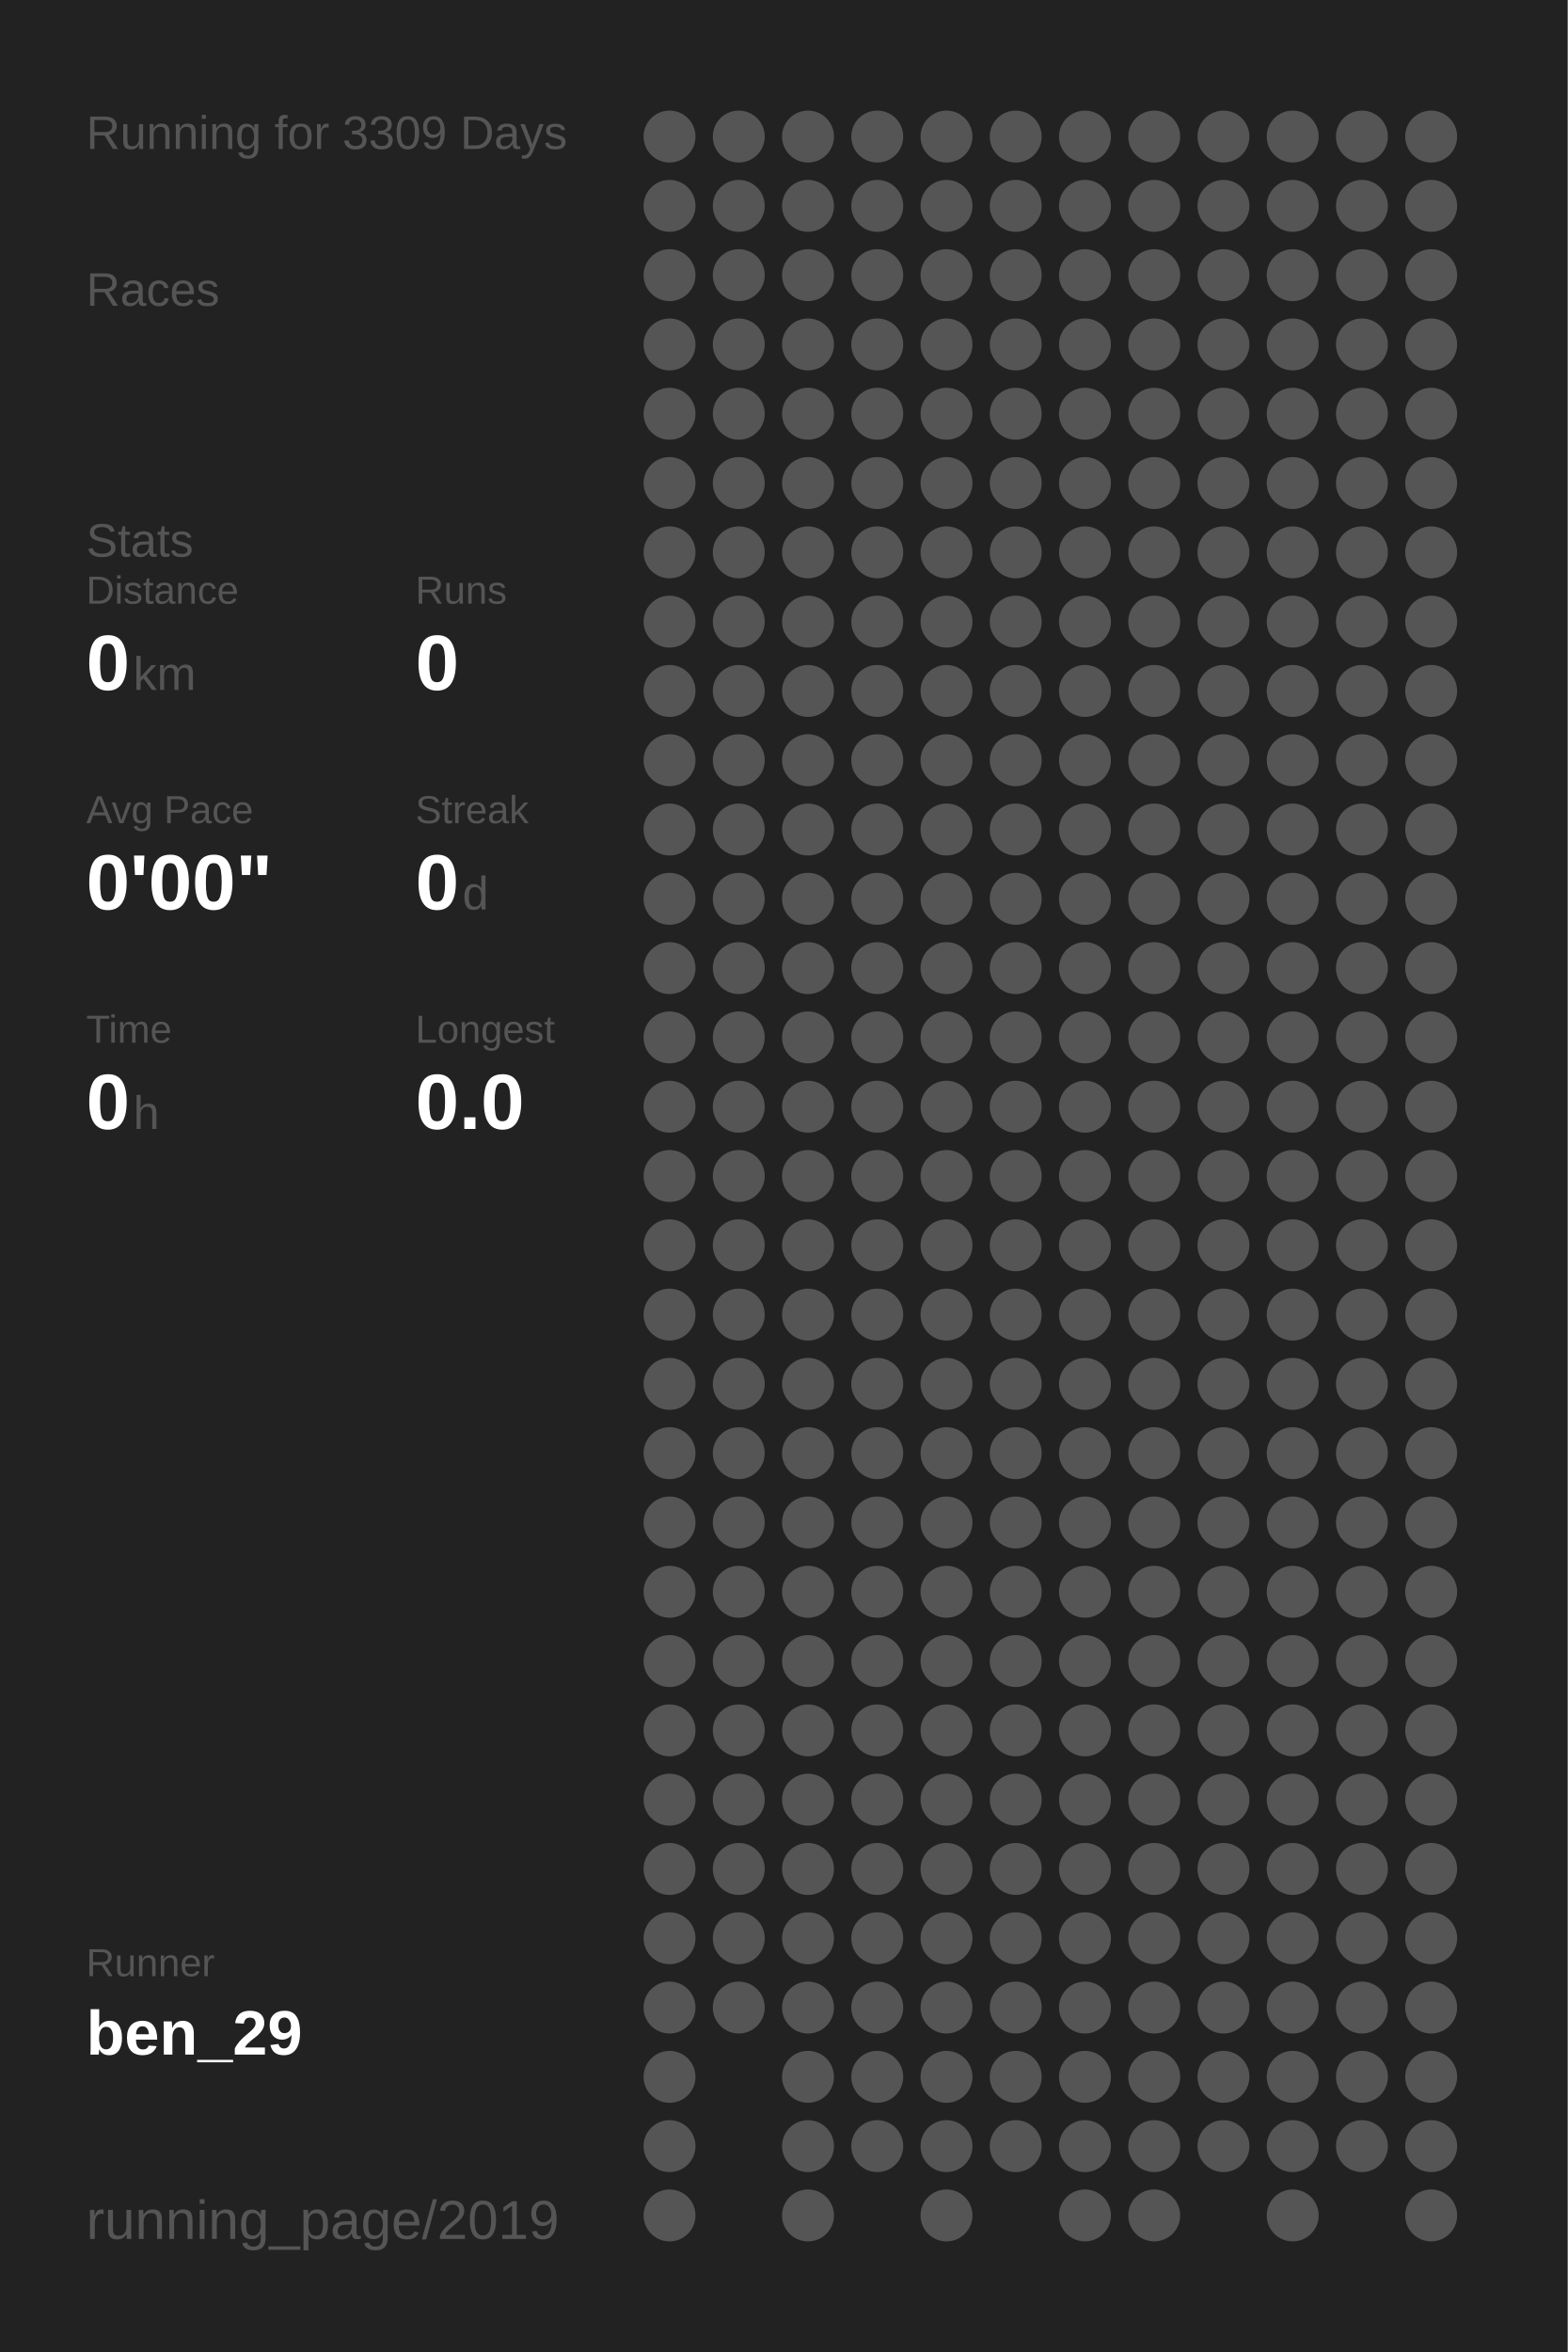
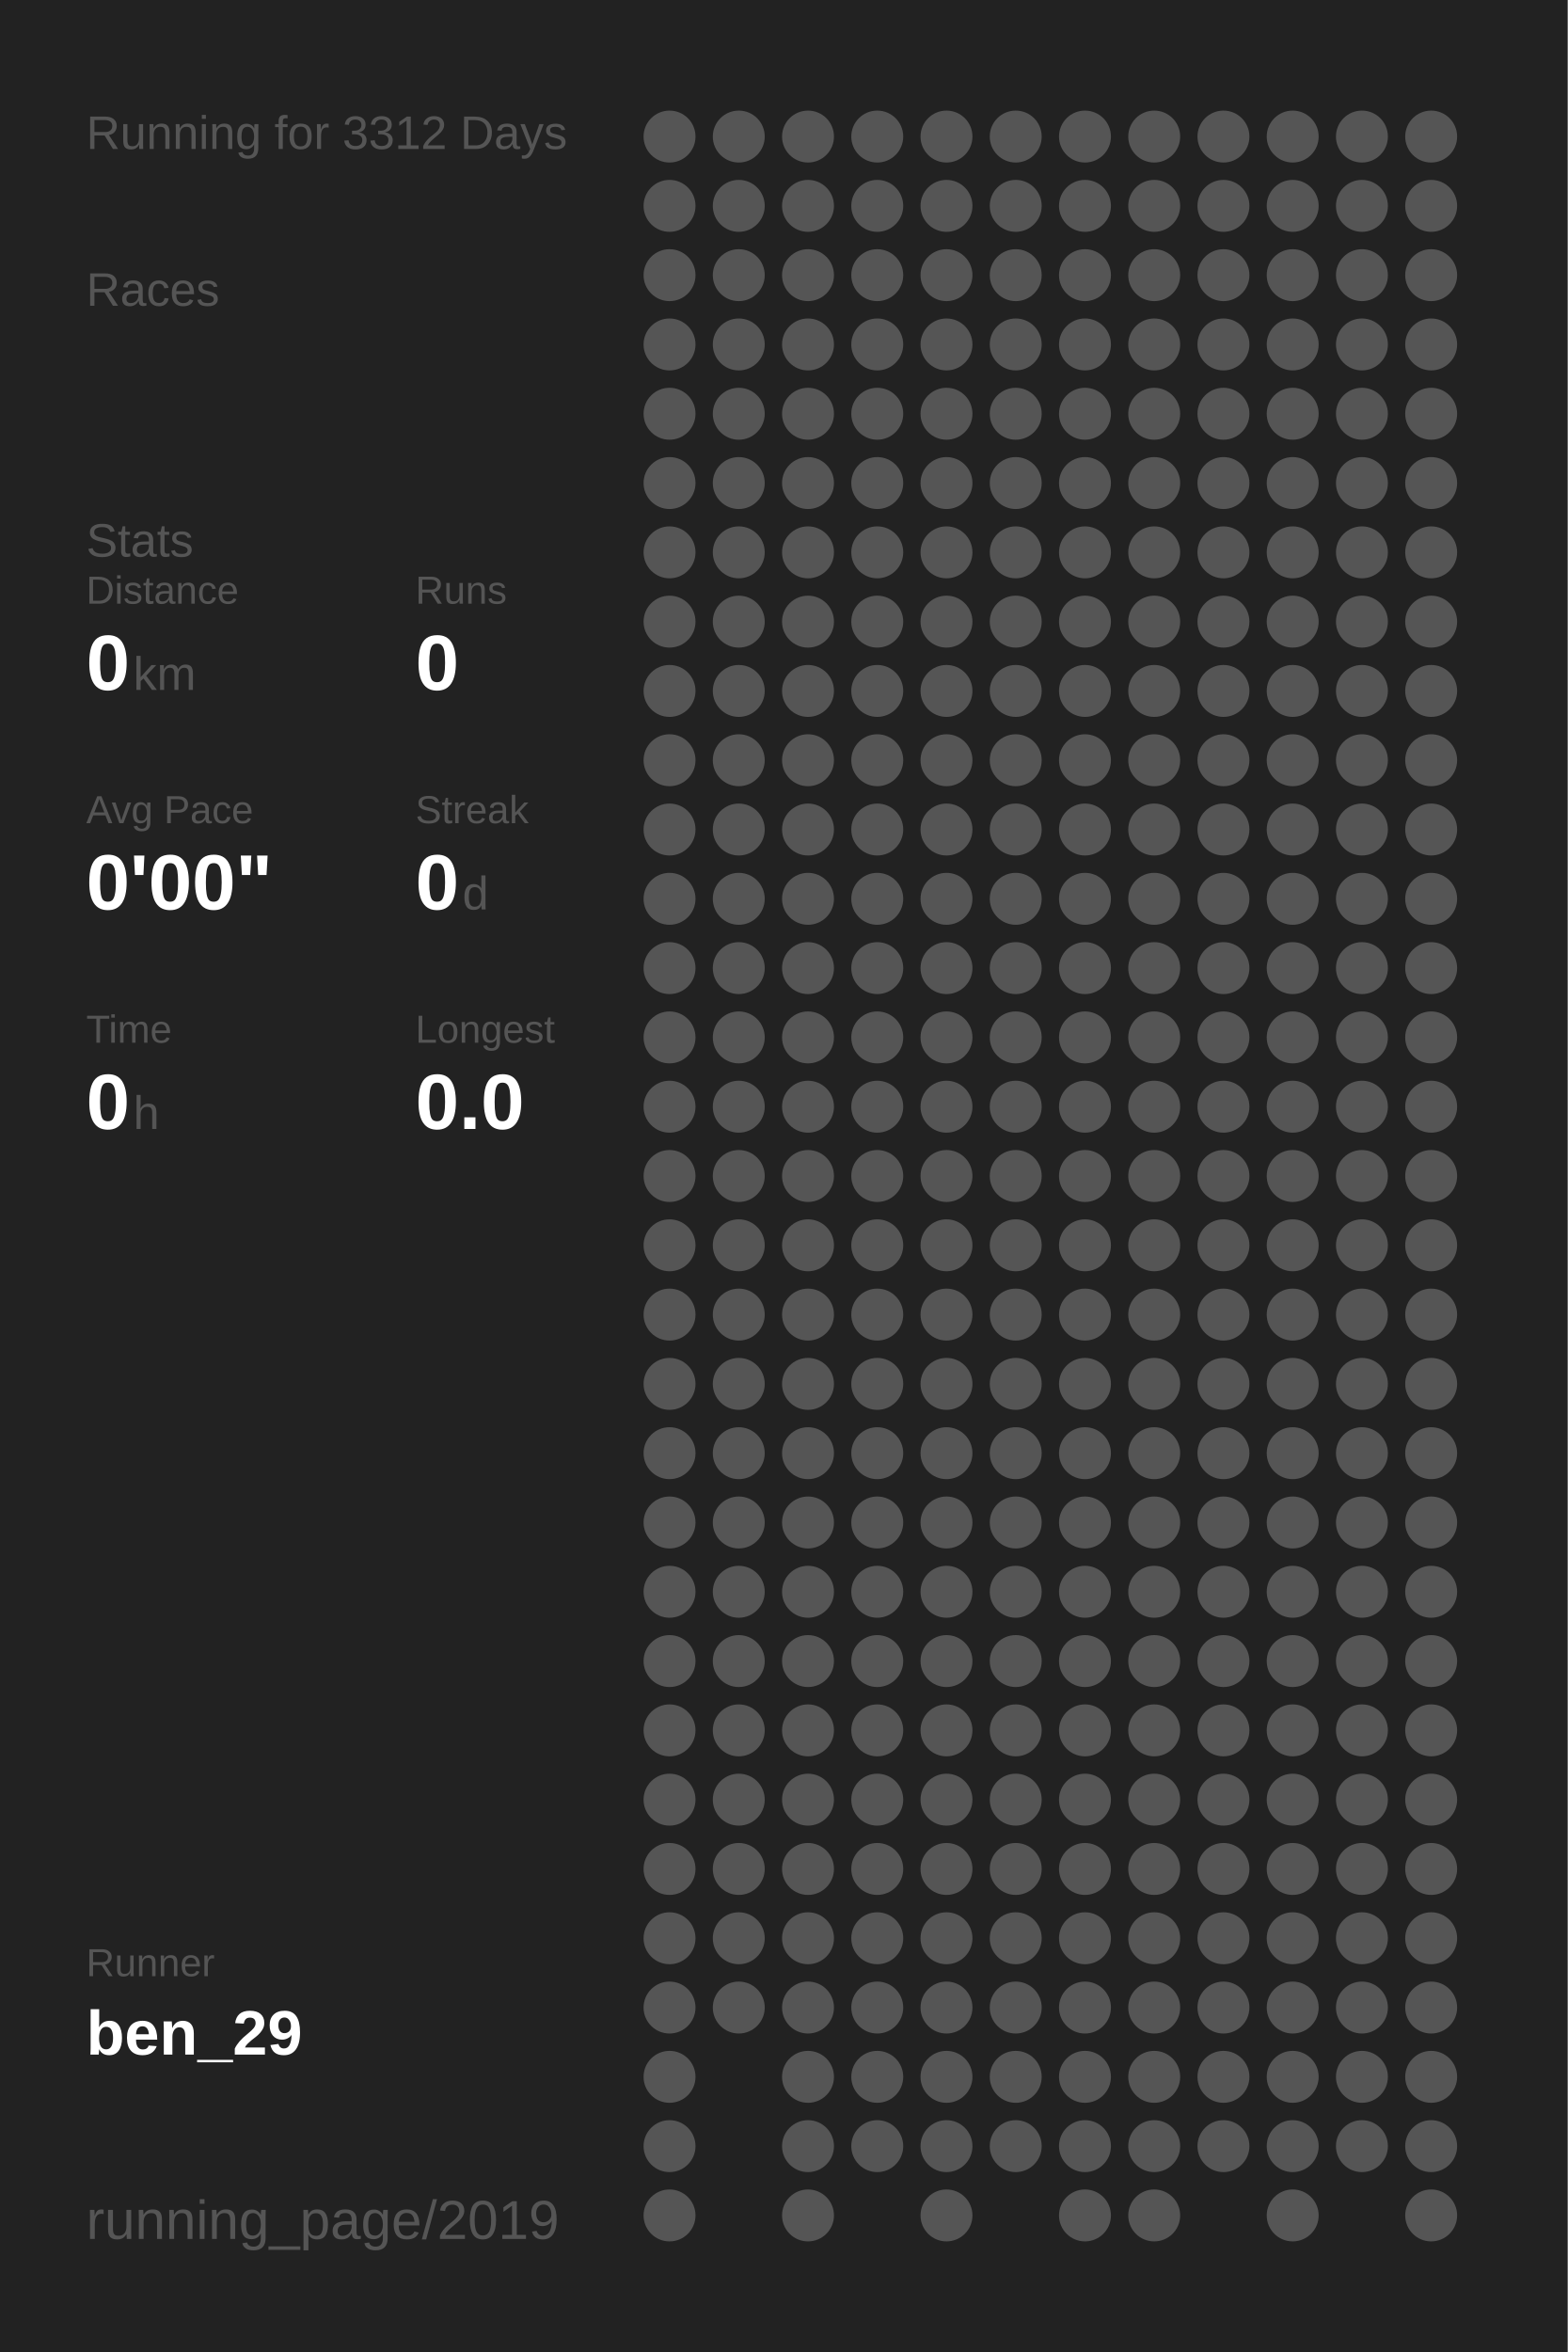
<svg xmlns="http://www.w3.org/2000/svg" baseProfile="full" height="300mm" version="1.1" viewBox="0,0,200,300" width="200mm">
  <defs />
  <rect fill="#222222" height="300" width="200" x="0" y="0" />
-   <text fill="#555555" style="font-size:6px; font-family:Arial;" x="11" y="19">Running for 3309 Days</text>
+   <text fill="#555555" style="font-size:6px; font-family:Arial;" x="11" y="19">Running for 3312 Days</text>
  <text fill="#555555" style="font-size:6px; font-family:Arial;" x="11" y="39">Races</text>
  <text fill="#555555" style="font-size:6px; font-family:Arial;" x="11" y="71">Stats</text>
  <text fill="#555555" style="font-size:5px; font-family:Arial;" x="11" y="77">Distance</text>
  <text fill="#FFFFFF" style="font-size:10px; font-family:Arial; font-weight:bold;" x="11" y="88">0</text>
  <text fill="#555555" style="font-size:6px; font-family:Arial;" x="17" y="88">km</text>
  <text fill="#555555" style="font-size:5px; font-family:Arial;" x="53" y="77">Runs</text>
  <text fill="#FFFFFF" style="font-size:10px; font-family:Arial; font-weight:bold;" x="53" y="88">0</text>
  <text fill="#555555" style="font-size:5px; font-family:Arial;" x="11" y="105">Avg Pace</text>
  <text fill="#FFFFFF" style="font-size:10px; font-family:Arial; font-weight:bold;" x="11" y="116">0'00"</text>
  <text fill="#555555" style="font-size:5px; font-family:Arial;" x="53" y="105">Streak</text>
  <text fill="#FFFFFF" style="font-size:10px; font-family:Arial; font-weight:bold;" x="53" y="116">0</text>
  <text fill="#555555" style="font-size:6px; font-family:Arial;" x="59" y="116">d</text>
  <text fill="#555555" style="font-size:5px; font-family:Arial;" x="11" y="133">Time</text>
  <text fill="#FFFFFF" style="font-size:10px; font-family:Arial; font-weight:bold;" x="11" y="144">0</text>
  <text fill="#555555" style="font-size:6px; font-family:Arial;" x="17" y="144">h</text>
  <text fill="#555555" style="font-size:5px; font-family:Arial;" x="53" y="133">Longest</text>
  <text fill="#FFFFFF" style="font-size:10px; font-family:Arial; font-weight:bold;" x="53" y="144">0.0</text>
  <text fill="#555555" style="font-size:5px; font-family:Arial;" x="11" y="252.065">Runner</text>
  <text fill="#FFFFFF" style="font-size:8px; font-family:Arial; font-weight:bold;" x="11" y="262.065">ben_29</text>
  <text fill="#555555" style="font-size:7px; font-family:Arial;" x="11" y="285.581">running_page/2019</text>
  <circle cx="85.417" cy="17.419" fill="#555555" r="3.312" />
  <circle cx="85.417" cy="26.258" fill="#555555" r="3.312" />
  <circle cx="85.417" cy="35.097" fill="#555555" r="3.312" />
  <circle cx="85.417" cy="43.935" fill="#555555" r="3.312" />
  <circle cx="85.417" cy="52.774" fill="#555555" r="3.312" />
  <circle cx="85.417" cy="61.613" fill="#555555" r="3.312" />
  <circle cx="85.417" cy="70.452" fill="#555555" r="3.312" />
  <circle cx="85.417" cy="79.29" fill="#555555" r="3.312" />
  <circle cx="85.417" cy="88.129" fill="#555555" r="3.312" />
  <circle cx="85.417" cy="96.968" fill="#555555" r="3.312" />
  <circle cx="85.417" cy="105.806" fill="#555555" r="3.312" />
  <circle cx="85.417" cy="114.645" fill="#555555" r="3.312" />
  <circle cx="85.417" cy="123.484" fill="#555555" r="3.312" />
  <circle cx="85.417" cy="132.323" fill="#555555" r="3.312" />
  <circle cx="85.417" cy="141.161" fill="#555555" r="3.312" />
  <circle cx="85.417" cy="150" fill="#555555" r="3.312" />
  <circle cx="85.417" cy="158.839" fill="#555555" r="3.312" />
  <circle cx="85.417" cy="167.677" fill="#555555" r="3.312" />
  <circle cx="85.417" cy="176.516" fill="#555555" r="3.312" />
  <circle cx="85.417" cy="185.355" fill="#555555" r="3.312" />
  <circle cx="85.417" cy="194.194" fill="#555555" r="3.312" />
  <circle cx="85.417" cy="203.032" fill="#555555" r="3.312" />
  <circle cx="85.417" cy="211.871" fill="#555555" r="3.312" />
  <circle cx="85.417" cy="220.71" fill="#555555" r="3.312" />
  <circle cx="85.417" cy="229.548" fill="#555555" r="3.312" />
  <circle cx="85.417" cy="238.387" fill="#555555" r="3.312" />
  <circle cx="85.417" cy="247.226" fill="#555555" r="3.312" />
  <circle cx="85.417" cy="256.065" fill="#555555" r="3.312" />
  <circle cx="85.417" cy="264.903" fill="#555555" r="3.312" />
  <circle cx="85.417" cy="273.742" fill="#555555" r="3.312" />
  <circle cx="85.417" cy="282.581" fill="#555555" r="3.312" />
  <circle cx="94.25" cy="17.419" fill="#555555" r="3.312" />
  <circle cx="94.25" cy="26.258" fill="#555555" r="3.312" />
  <circle cx="94.25" cy="35.097" fill="#555555" r="3.312" />
  <circle cx="94.25" cy="43.935" fill="#555555" r="3.312" />
  <circle cx="94.25" cy="52.774" fill="#555555" r="3.312" />
  <circle cx="94.25" cy="61.613" fill="#555555" r="3.312" />
  <circle cx="94.25" cy="70.452" fill="#555555" r="3.312" />
  <circle cx="94.25" cy="79.29" fill="#555555" r="3.312" />
  <circle cx="94.25" cy="88.129" fill="#555555" r="3.312" />
  <circle cx="94.25" cy="96.968" fill="#555555" r="3.312" />
  <circle cx="94.25" cy="105.806" fill="#555555" r="3.312" />
  <circle cx="94.25" cy="114.645" fill="#555555" r="3.312" />
  <circle cx="94.25" cy="123.484" fill="#555555" r="3.312" />
  <circle cx="94.25" cy="132.323" fill="#555555" r="3.312" />
  <circle cx="94.25" cy="141.161" fill="#555555" r="3.312" />
  <circle cx="94.25" cy="150" fill="#555555" r="3.312" />
  <circle cx="94.25" cy="158.839" fill="#555555" r="3.312" />
  <circle cx="94.25" cy="167.677" fill="#555555" r="3.312" />
  <circle cx="94.25" cy="176.516" fill="#555555" r="3.312" />
  <circle cx="94.25" cy="185.355" fill="#555555" r="3.312" />
  <circle cx="94.25" cy="194.194" fill="#555555" r="3.312" />
  <circle cx="94.25" cy="203.032" fill="#555555" r="3.312" />
  <circle cx="94.25" cy="211.871" fill="#555555" r="3.312" />
  <circle cx="94.25" cy="220.71" fill="#555555" r="3.312" />
  <circle cx="94.25" cy="229.548" fill="#555555" r="3.312" />
  <circle cx="94.25" cy="238.387" fill="#555555" r="3.312" />
  <circle cx="94.25" cy="247.226" fill="#555555" r="3.312" />
  <circle cx="94.25" cy="256.065" fill="#555555" r="3.312" />
  <circle cx="103.083" cy="17.419" fill="#555555" r="3.312" />
  <circle cx="103.083" cy="26.258" fill="#555555" r="3.312" />
  <circle cx="103.083" cy="35.097" fill="#555555" r="3.312" />
  <circle cx="103.083" cy="43.935" fill="#555555" r="3.312" />
  <circle cx="103.083" cy="52.774" fill="#555555" r="3.312" />
  <circle cx="103.083" cy="61.613" fill="#555555" r="3.312" />
  <circle cx="103.083" cy="70.452" fill="#555555" r="3.312" />
  <circle cx="103.083" cy="79.29" fill="#555555" r="3.312" />
  <circle cx="103.083" cy="88.129" fill="#555555" r="3.312" />
  <circle cx="103.083" cy="96.968" fill="#555555" r="3.312" />
  <circle cx="103.083" cy="105.806" fill="#555555" r="3.312" />
  <circle cx="103.083" cy="114.645" fill="#555555" r="3.312" />
  <circle cx="103.083" cy="123.484" fill="#555555" r="3.312" />
  <circle cx="103.083" cy="132.323" fill="#555555" r="3.312" />
  <circle cx="103.083" cy="141.161" fill="#555555" r="3.312" />
  <circle cx="103.083" cy="150" fill="#555555" r="3.312" />
  <circle cx="103.083" cy="158.839" fill="#555555" r="3.312" />
  <circle cx="103.083" cy="167.677" fill="#555555" r="3.312" />
  <circle cx="103.083" cy="176.516" fill="#555555" r="3.312" />
  <circle cx="103.083" cy="185.355" fill="#555555" r="3.312" />
  <circle cx="103.083" cy="194.194" fill="#555555" r="3.312" />
  <circle cx="103.083" cy="203.032" fill="#555555" r="3.312" />
  <circle cx="103.083" cy="211.871" fill="#555555" r="3.312" />
  <circle cx="103.083" cy="220.71" fill="#555555" r="3.312" />
  <circle cx="103.083" cy="229.548" fill="#555555" r="3.312" />
  <circle cx="103.083" cy="238.387" fill="#555555" r="3.312" />
  <circle cx="103.083" cy="247.226" fill="#555555" r="3.312" />
  <circle cx="103.083" cy="256.065" fill="#555555" r="3.312" />
  <circle cx="103.083" cy="264.903" fill="#555555" r="3.312" />
  <circle cx="103.083" cy="273.742" fill="#555555" r="3.312" />
  <circle cx="103.083" cy="282.581" fill="#555555" r="3.312" />
  <circle cx="111.917" cy="17.419" fill="#555555" r="3.312" />
  <circle cx="111.917" cy="26.258" fill="#555555" r="3.312" />
  <circle cx="111.917" cy="35.097" fill="#555555" r="3.312" />
  <circle cx="111.917" cy="43.935" fill="#555555" r="3.312" />
  <circle cx="111.917" cy="52.774" fill="#555555" r="3.312" />
  <circle cx="111.917" cy="61.613" fill="#555555" r="3.312" />
  <circle cx="111.917" cy="70.452" fill="#555555" r="3.312" />
  <circle cx="111.917" cy="79.29" fill="#555555" r="3.312" />
  <circle cx="111.917" cy="88.129" fill="#555555" r="3.312" />
  <circle cx="111.917" cy="96.968" fill="#555555" r="3.312" />
  <circle cx="111.917" cy="105.806" fill="#555555" r="3.312" />
  <circle cx="111.917" cy="114.645" fill="#555555" r="3.312" />
  <circle cx="111.917" cy="123.484" fill="#555555" r="3.312" />
  <circle cx="111.917" cy="132.323" fill="#555555" r="3.312" />
  <circle cx="111.917" cy="141.161" fill="#555555" r="3.312" />
  <circle cx="111.917" cy="150" fill="#555555" r="3.312" />
  <circle cx="111.917" cy="158.839" fill="#555555" r="3.312" />
  <circle cx="111.917" cy="167.677" fill="#555555" r="3.312" />
  <circle cx="111.917" cy="176.516" fill="#555555" r="3.312" />
  <circle cx="111.917" cy="185.355" fill="#555555" r="3.312" />
  <circle cx="111.917" cy="194.194" fill="#555555" r="3.312" />
  <circle cx="111.917" cy="203.032" fill="#555555" r="3.312" />
  <circle cx="111.917" cy="211.871" fill="#555555" r="3.312" />
  <circle cx="111.917" cy="220.71" fill="#555555" r="3.312" />
  <circle cx="111.917" cy="229.548" fill="#555555" r="3.312" />
  <circle cx="111.917" cy="238.387" fill="#555555" r="3.312" />
  <circle cx="111.917" cy="247.226" fill="#555555" r="3.312" />
  <circle cx="111.917" cy="256.065" fill="#555555" r="3.312" />
  <circle cx="111.917" cy="264.903" fill="#555555" r="3.312" />
  <circle cx="111.917" cy="273.742" fill="#555555" r="3.312" />
  <circle cx="120.75" cy="17.419" fill="#555555" r="3.312" />
  <circle cx="120.75" cy="26.258" fill="#555555" r="3.312" />
  <circle cx="120.75" cy="35.097" fill="#555555" r="3.312" />
  <circle cx="120.75" cy="43.935" fill="#555555" r="3.312" />
  <circle cx="120.75" cy="52.774" fill="#555555" r="3.312" />
  <circle cx="120.75" cy="61.613" fill="#555555" r="3.312" />
  <circle cx="120.75" cy="70.452" fill="#555555" r="3.312" />
  <circle cx="120.75" cy="79.29" fill="#555555" r="3.312" />
  <circle cx="120.75" cy="88.129" fill="#555555" r="3.312" />
  <circle cx="120.75" cy="96.968" fill="#555555" r="3.312" />
  <circle cx="120.75" cy="105.806" fill="#555555" r="3.312" />
  <circle cx="120.75" cy="114.645" fill="#555555" r="3.312" />
  <circle cx="120.75" cy="123.484" fill="#555555" r="3.312" />
  <circle cx="120.75" cy="132.323" fill="#555555" r="3.312" />
  <circle cx="120.75" cy="141.161" fill="#555555" r="3.312" />
  <circle cx="120.75" cy="150" fill="#555555" r="3.312" />
  <circle cx="120.75" cy="158.839" fill="#555555" r="3.312" />
  <circle cx="120.75" cy="167.677" fill="#555555" r="3.312" />
  <circle cx="120.75" cy="176.516" fill="#555555" r="3.312" />
  <circle cx="120.75" cy="185.355" fill="#555555" r="3.312" />
  <circle cx="120.75" cy="194.194" fill="#555555" r="3.312" />
  <circle cx="120.75" cy="203.032" fill="#555555" r="3.312" />
  <circle cx="120.75" cy="211.871" fill="#555555" r="3.312" />
  <circle cx="120.75" cy="220.71" fill="#555555" r="3.312" />
  <circle cx="120.75" cy="229.548" fill="#555555" r="3.312" />
  <circle cx="120.75" cy="238.387" fill="#555555" r="3.312" />
  <circle cx="120.75" cy="247.226" fill="#555555" r="3.312" />
  <circle cx="120.75" cy="256.065" fill="#555555" r="3.312" />
  <circle cx="120.75" cy="264.903" fill="#555555" r="3.312" />
  <circle cx="120.75" cy="273.742" fill="#555555" r="3.312" />
  <circle cx="120.75" cy="282.581" fill="#555555" r="3.312" />
  <circle cx="129.583" cy="17.419" fill="#555555" r="3.312" />
  <circle cx="129.583" cy="26.258" fill="#555555" r="3.312" />
  <circle cx="129.583" cy="35.097" fill="#555555" r="3.312" />
  <circle cx="129.583" cy="43.935" fill="#555555" r="3.312" />
  <circle cx="129.583" cy="52.774" fill="#555555" r="3.312" />
  <circle cx="129.583" cy="61.613" fill="#555555" r="3.312" />
  <circle cx="129.583" cy="70.452" fill="#555555" r="3.312" />
  <circle cx="129.583" cy="79.29" fill="#555555" r="3.312" />
  <circle cx="129.583" cy="88.129" fill="#555555" r="3.312" />
  <circle cx="129.583" cy="96.968" fill="#555555" r="3.312" />
  <circle cx="129.583" cy="105.806" fill="#555555" r="3.312" />
  <circle cx="129.583" cy="114.645" fill="#555555" r="3.312" />
  <circle cx="129.583" cy="123.484" fill="#555555" r="3.312" />
  <circle cx="129.583" cy="132.323" fill="#555555" r="3.312" />
  <circle cx="129.583" cy="141.161" fill="#555555" r="3.312" />
  <circle cx="129.583" cy="150" fill="#555555" r="3.312" />
  <circle cx="129.583" cy="158.839" fill="#555555" r="3.312" />
  <circle cx="129.583" cy="167.677" fill="#555555" r="3.312" />
  <circle cx="129.583" cy="176.516" fill="#555555" r="3.312" />
  <circle cx="129.583" cy="185.355" fill="#555555" r="3.312" />
  <circle cx="129.583" cy="194.194" fill="#555555" r="3.312" />
  <circle cx="129.583" cy="203.032" fill="#555555" r="3.312" />
  <circle cx="129.583" cy="211.871" fill="#555555" r="3.312" />
  <circle cx="129.583" cy="220.71" fill="#555555" r="3.312" />
  <circle cx="129.583" cy="229.548" fill="#555555" r="3.312" />
  <circle cx="129.583" cy="238.387" fill="#555555" r="3.312" />
  <circle cx="129.583" cy="247.226" fill="#555555" r="3.312" />
  <circle cx="129.583" cy="256.065" fill="#555555" r="3.312" />
  <circle cx="129.583" cy="264.903" fill="#555555" r="3.312" />
  <circle cx="129.583" cy="273.742" fill="#555555" r="3.312" />
  <circle cx="138.417" cy="17.419" fill="#555555" r="3.312" />
  <circle cx="138.417" cy="26.258" fill="#555555" r="3.312" />
  <circle cx="138.417" cy="35.097" fill="#555555" r="3.312" />
  <circle cx="138.417" cy="43.935" fill="#555555" r="3.312" />
  <circle cx="138.417" cy="52.774" fill="#555555" r="3.312" />
  <circle cx="138.417" cy="61.613" fill="#555555" r="3.312" />
  <circle cx="138.417" cy="70.452" fill="#555555" r="3.312" />
  <circle cx="138.417" cy="79.29" fill="#555555" r="3.312" />
  <circle cx="138.417" cy="88.129" fill="#555555" r="3.312" />
  <circle cx="138.417" cy="96.968" fill="#555555" r="3.312" />
  <circle cx="138.417" cy="105.806" fill="#555555" r="3.312" />
  <circle cx="138.417" cy="114.645" fill="#555555" r="3.312" />
  <circle cx="138.417" cy="123.484" fill="#555555" r="3.312" />
  <circle cx="138.417" cy="132.323" fill="#555555" r="3.312" />
  <circle cx="138.417" cy="141.161" fill="#555555" r="3.312" />
  <circle cx="138.417" cy="150" fill="#555555" r="3.312" />
  <circle cx="138.417" cy="158.839" fill="#555555" r="3.312" />
  <circle cx="138.417" cy="167.677" fill="#555555" r="3.312" />
  <circle cx="138.417" cy="176.516" fill="#555555" r="3.312" />
  <circle cx="138.417" cy="185.355" fill="#555555" r="3.312" />
  <circle cx="138.417" cy="194.194" fill="#555555" r="3.312" />
  <circle cx="138.417" cy="203.032" fill="#555555" r="3.312" />
  <circle cx="138.417" cy="211.871" fill="#555555" r="3.312" />
  <circle cx="138.417" cy="220.71" fill="#555555" r="3.312" />
  <circle cx="138.417" cy="229.548" fill="#555555" r="3.312" />
  <circle cx="138.417" cy="238.387" fill="#555555" r="3.312" />
  <circle cx="138.417" cy="247.226" fill="#555555" r="3.312" />
  <circle cx="138.417" cy="256.065" fill="#555555" r="3.312" />
  <circle cx="138.417" cy="264.903" fill="#555555" r="3.312" />
  <circle cx="138.417" cy="273.742" fill="#555555" r="3.312" />
  <circle cx="138.417" cy="282.581" fill="#555555" r="3.312" />
  <circle cx="147.25" cy="17.419" fill="#555555" r="3.312" />
  <circle cx="147.25" cy="26.258" fill="#555555" r="3.312" />
  <circle cx="147.25" cy="35.097" fill="#555555" r="3.312" />
  <circle cx="147.25" cy="43.935" fill="#555555" r="3.312" />
  <circle cx="147.25" cy="52.774" fill="#555555" r="3.312" />
  <circle cx="147.25" cy="61.613" fill="#555555" r="3.312" />
  <circle cx="147.25" cy="70.452" fill="#555555" r="3.312" />
  <circle cx="147.25" cy="79.29" fill="#555555" r="3.312" />
  <circle cx="147.25" cy="88.129" fill="#555555" r="3.312" />
  <circle cx="147.25" cy="96.968" fill="#555555" r="3.312" />
  <circle cx="147.25" cy="105.806" fill="#555555" r="3.312" />
  <circle cx="147.25" cy="114.645" fill="#555555" r="3.312" />
  <circle cx="147.25" cy="123.484" fill="#555555" r="3.312" />
  <circle cx="147.25" cy="132.323" fill="#555555" r="3.312" />
  <circle cx="147.25" cy="141.161" fill="#555555" r="3.312" />
  <circle cx="147.25" cy="150" fill="#555555" r="3.312" />
  <circle cx="147.25" cy="158.839" fill="#555555" r="3.312" />
  <circle cx="147.25" cy="167.677" fill="#555555" r="3.312" />
  <circle cx="147.25" cy="176.516" fill="#555555" r="3.312" />
  <circle cx="147.25" cy="185.355" fill="#555555" r="3.312" />
  <circle cx="147.25" cy="194.194" fill="#555555" r="3.312" />
  <circle cx="147.25" cy="203.032" fill="#555555" r="3.312" />
  <circle cx="147.25" cy="211.871" fill="#555555" r="3.312" />
  <circle cx="147.25" cy="220.71" fill="#555555" r="3.312" />
  <circle cx="147.25" cy="229.548" fill="#555555" r="3.312" />
  <circle cx="147.25" cy="238.387" fill="#555555" r="3.312" />
  <circle cx="147.25" cy="247.226" fill="#555555" r="3.312" />
  <circle cx="147.25" cy="256.065" fill="#555555" r="3.312" />
  <circle cx="147.25" cy="264.903" fill="#555555" r="3.312" />
  <circle cx="147.25" cy="273.742" fill="#555555" r="3.312" />
  <circle cx="147.25" cy="282.581" fill="#555555" r="3.312" />
  <circle cx="156.083" cy="17.419" fill="#555555" r="3.312" />
  <circle cx="156.083" cy="26.258" fill="#555555" r="3.312" />
  <circle cx="156.083" cy="35.097" fill="#555555" r="3.312" />
  <circle cx="156.083" cy="43.935" fill="#555555" r="3.312" />
  <circle cx="156.083" cy="52.774" fill="#555555" r="3.312" />
  <circle cx="156.083" cy="61.613" fill="#555555" r="3.312" />
  <circle cx="156.083" cy="70.452" fill="#555555" r="3.312" />
  <circle cx="156.083" cy="79.29" fill="#555555" r="3.312" />
  <circle cx="156.083" cy="88.129" fill="#555555" r="3.312" />
  <circle cx="156.083" cy="96.968" fill="#555555" r="3.312" />
  <circle cx="156.083" cy="105.806" fill="#555555" r="3.312" />
  <circle cx="156.083" cy="114.645" fill="#555555" r="3.312" />
  <circle cx="156.083" cy="123.484" fill="#555555" r="3.312" />
  <circle cx="156.083" cy="132.323" fill="#555555" r="3.312" />
  <circle cx="156.083" cy="141.161" fill="#555555" r="3.312" />
  <circle cx="156.083" cy="150" fill="#555555" r="3.312" />
  <circle cx="156.083" cy="158.839" fill="#555555" r="3.312" />
  <circle cx="156.083" cy="167.677" fill="#555555" r="3.312" />
  <circle cx="156.083" cy="176.516" fill="#555555" r="3.312" />
  <circle cx="156.083" cy="185.355" fill="#555555" r="3.312" />
  <circle cx="156.083" cy="194.194" fill="#555555" r="3.312" />
  <circle cx="156.083" cy="203.032" fill="#555555" r="3.312" />
  <circle cx="156.083" cy="211.871" fill="#555555" r="3.312" />
  <circle cx="156.083" cy="220.71" fill="#555555" r="3.312" />
  <circle cx="156.083" cy="229.548" fill="#555555" r="3.312" />
  <circle cx="156.083" cy="238.387" fill="#555555" r="3.312" />
  <circle cx="156.083" cy="247.226" fill="#555555" r="3.312" />
  <circle cx="156.083" cy="256.065" fill="#555555" r="3.312" />
  <circle cx="156.083" cy="264.903" fill="#555555" r="3.312" />
  <circle cx="156.083" cy="273.742" fill="#555555" r="3.312" />
  <circle cx="164.917" cy="17.419" fill="#555555" r="3.312" />
  <circle cx="164.917" cy="26.258" fill="#555555" r="3.312" />
  <circle cx="164.917" cy="35.097" fill="#555555" r="3.312" />
  <circle cx="164.917" cy="43.935" fill="#555555" r="3.312" />
  <circle cx="164.917" cy="52.774" fill="#555555" r="3.312" />
  <circle cx="164.917" cy="61.613" fill="#555555" r="3.312" />
  <circle cx="164.917" cy="70.452" fill="#555555" r="3.312" />
  <circle cx="164.917" cy="79.29" fill="#555555" r="3.312" />
  <circle cx="164.917" cy="88.129" fill="#555555" r="3.312" />
  <circle cx="164.917" cy="96.968" fill="#555555" r="3.312" />
  <circle cx="164.917" cy="105.806" fill="#555555" r="3.312" />
  <circle cx="164.917" cy="114.645" fill="#555555" r="3.312" />
  <circle cx="164.917" cy="123.484" fill="#555555" r="3.312" />
  <circle cx="164.917" cy="132.323" fill="#555555" r="3.312" />
  <circle cx="164.917" cy="141.161" fill="#555555" r="3.312" />
  <circle cx="164.917" cy="150" fill="#555555" r="3.312" />
  <circle cx="164.917" cy="158.839" fill="#555555" r="3.312" />
  <circle cx="164.917" cy="167.677" fill="#555555" r="3.312" />
  <circle cx="164.917" cy="176.516" fill="#555555" r="3.312" />
  <circle cx="164.917" cy="185.355" fill="#555555" r="3.312" />
  <circle cx="164.917" cy="194.194" fill="#555555" r="3.312" />
  <circle cx="164.917" cy="203.032" fill="#555555" r="3.312" />
  <circle cx="164.917" cy="211.871" fill="#555555" r="3.312" />
  <circle cx="164.917" cy="220.71" fill="#555555" r="3.312" />
  <circle cx="164.917" cy="229.548" fill="#555555" r="3.312" />
  <circle cx="164.917" cy="238.387" fill="#555555" r="3.312" />
  <circle cx="164.917" cy="247.226" fill="#555555" r="3.312" />
  <circle cx="164.917" cy="256.065" fill="#555555" r="3.312" />
  <circle cx="164.917" cy="264.903" fill="#555555" r="3.312" />
  <circle cx="164.917" cy="273.742" fill="#555555" r="3.312" />
  <circle cx="164.917" cy="282.581" fill="#555555" r="3.312" />
  <circle cx="173.75" cy="17.419" fill="#555555" r="3.312" />
  <circle cx="173.75" cy="26.258" fill="#555555" r="3.312" />
  <circle cx="173.75" cy="35.097" fill="#555555" r="3.312" />
  <circle cx="173.75" cy="43.935" fill="#555555" r="3.312" />
  <circle cx="173.75" cy="52.774" fill="#555555" r="3.312" />
  <circle cx="173.75" cy="61.613" fill="#555555" r="3.312" />
  <circle cx="173.75" cy="70.452" fill="#555555" r="3.312" />
  <circle cx="173.75" cy="79.29" fill="#555555" r="3.312" />
  <circle cx="173.75" cy="88.129" fill="#555555" r="3.312" />
  <circle cx="173.75" cy="96.968" fill="#555555" r="3.312" />
  <circle cx="173.75" cy="105.806" fill="#555555" r="3.312" />
  <circle cx="173.75" cy="114.645" fill="#555555" r="3.312" />
  <circle cx="173.75" cy="123.484" fill="#555555" r="3.312" />
  <circle cx="173.75" cy="132.323" fill="#555555" r="3.312" />
  <circle cx="173.75" cy="141.161" fill="#555555" r="3.312" />
  <circle cx="173.75" cy="150" fill="#555555" r="3.312" />
  <circle cx="173.75" cy="158.839" fill="#555555" r="3.312" />
  <circle cx="173.75" cy="167.677" fill="#555555" r="3.312" />
  <circle cx="173.75" cy="176.516" fill="#555555" r="3.312" />
  <circle cx="173.75" cy="185.355" fill="#555555" r="3.312" />
  <circle cx="173.75" cy="194.194" fill="#555555" r="3.312" />
  <circle cx="173.75" cy="203.032" fill="#555555" r="3.312" />
  <circle cx="173.75" cy="211.871" fill="#555555" r="3.312" />
  <circle cx="173.75" cy="220.71" fill="#555555" r="3.312" />
  <circle cx="173.75" cy="229.548" fill="#555555" r="3.312" />
  <circle cx="173.75" cy="238.387" fill="#555555" r="3.312" />
  <circle cx="173.75" cy="247.226" fill="#555555" r="3.312" />
  <circle cx="173.75" cy="256.065" fill="#555555" r="3.312" />
  <circle cx="173.75" cy="264.903" fill="#555555" r="3.312" />
  <circle cx="173.75" cy="273.742" fill="#555555" r="3.312" />
  <circle cx="182.583" cy="17.419" fill="#555555" r="3.312" />
  <circle cx="182.583" cy="26.258" fill="#555555" r="3.312" />
  <circle cx="182.583" cy="35.097" fill="#555555" r="3.312" />
  <circle cx="182.583" cy="43.935" fill="#555555" r="3.312" />
  <circle cx="182.583" cy="52.774" fill="#555555" r="3.312" />
  <circle cx="182.583" cy="61.613" fill="#555555" r="3.312" />
  <circle cx="182.583" cy="70.452" fill="#555555" r="3.312" />
  <circle cx="182.583" cy="79.29" fill="#555555" r="3.312" />
  <circle cx="182.583" cy="88.129" fill="#555555" r="3.312" />
  <circle cx="182.583" cy="96.968" fill="#555555" r="3.312" />
  <circle cx="182.583" cy="105.806" fill="#555555" r="3.312" />
  <circle cx="182.583" cy="114.645" fill="#555555" r="3.312" />
  <circle cx="182.583" cy="123.484" fill="#555555" r="3.312" />
  <circle cx="182.583" cy="132.323" fill="#555555" r="3.312" />
  <circle cx="182.583" cy="141.161" fill="#555555" r="3.312" />
  <circle cx="182.583" cy="150" fill="#555555" r="3.312" />
  <circle cx="182.583" cy="158.839" fill="#555555" r="3.312" />
  <circle cx="182.583" cy="167.677" fill="#555555" r="3.312" />
  <circle cx="182.583" cy="176.516" fill="#555555" r="3.312" />
  <circle cx="182.583" cy="185.355" fill="#555555" r="3.312" />
  <circle cx="182.583" cy="194.194" fill="#555555" r="3.312" />
  <circle cx="182.583" cy="203.032" fill="#555555" r="3.312" />
  <circle cx="182.583" cy="211.871" fill="#555555" r="3.312" />
  <circle cx="182.583" cy="220.71" fill="#555555" r="3.312" />
  <circle cx="182.583" cy="229.548" fill="#555555" r="3.312" />
  <circle cx="182.583" cy="238.387" fill="#555555" r="3.312" />
  <circle cx="182.583" cy="247.226" fill="#555555" r="3.312" />
  <circle cx="182.583" cy="256.065" fill="#555555" r="3.312" />
  <circle cx="182.583" cy="264.903" fill="#555555" r="3.312" />
  <circle cx="182.583" cy="273.742" fill="#555555" r="3.312" />
  <circle cx="182.583" cy="282.581" fill="#555555" r="3.312" />
</svg>
